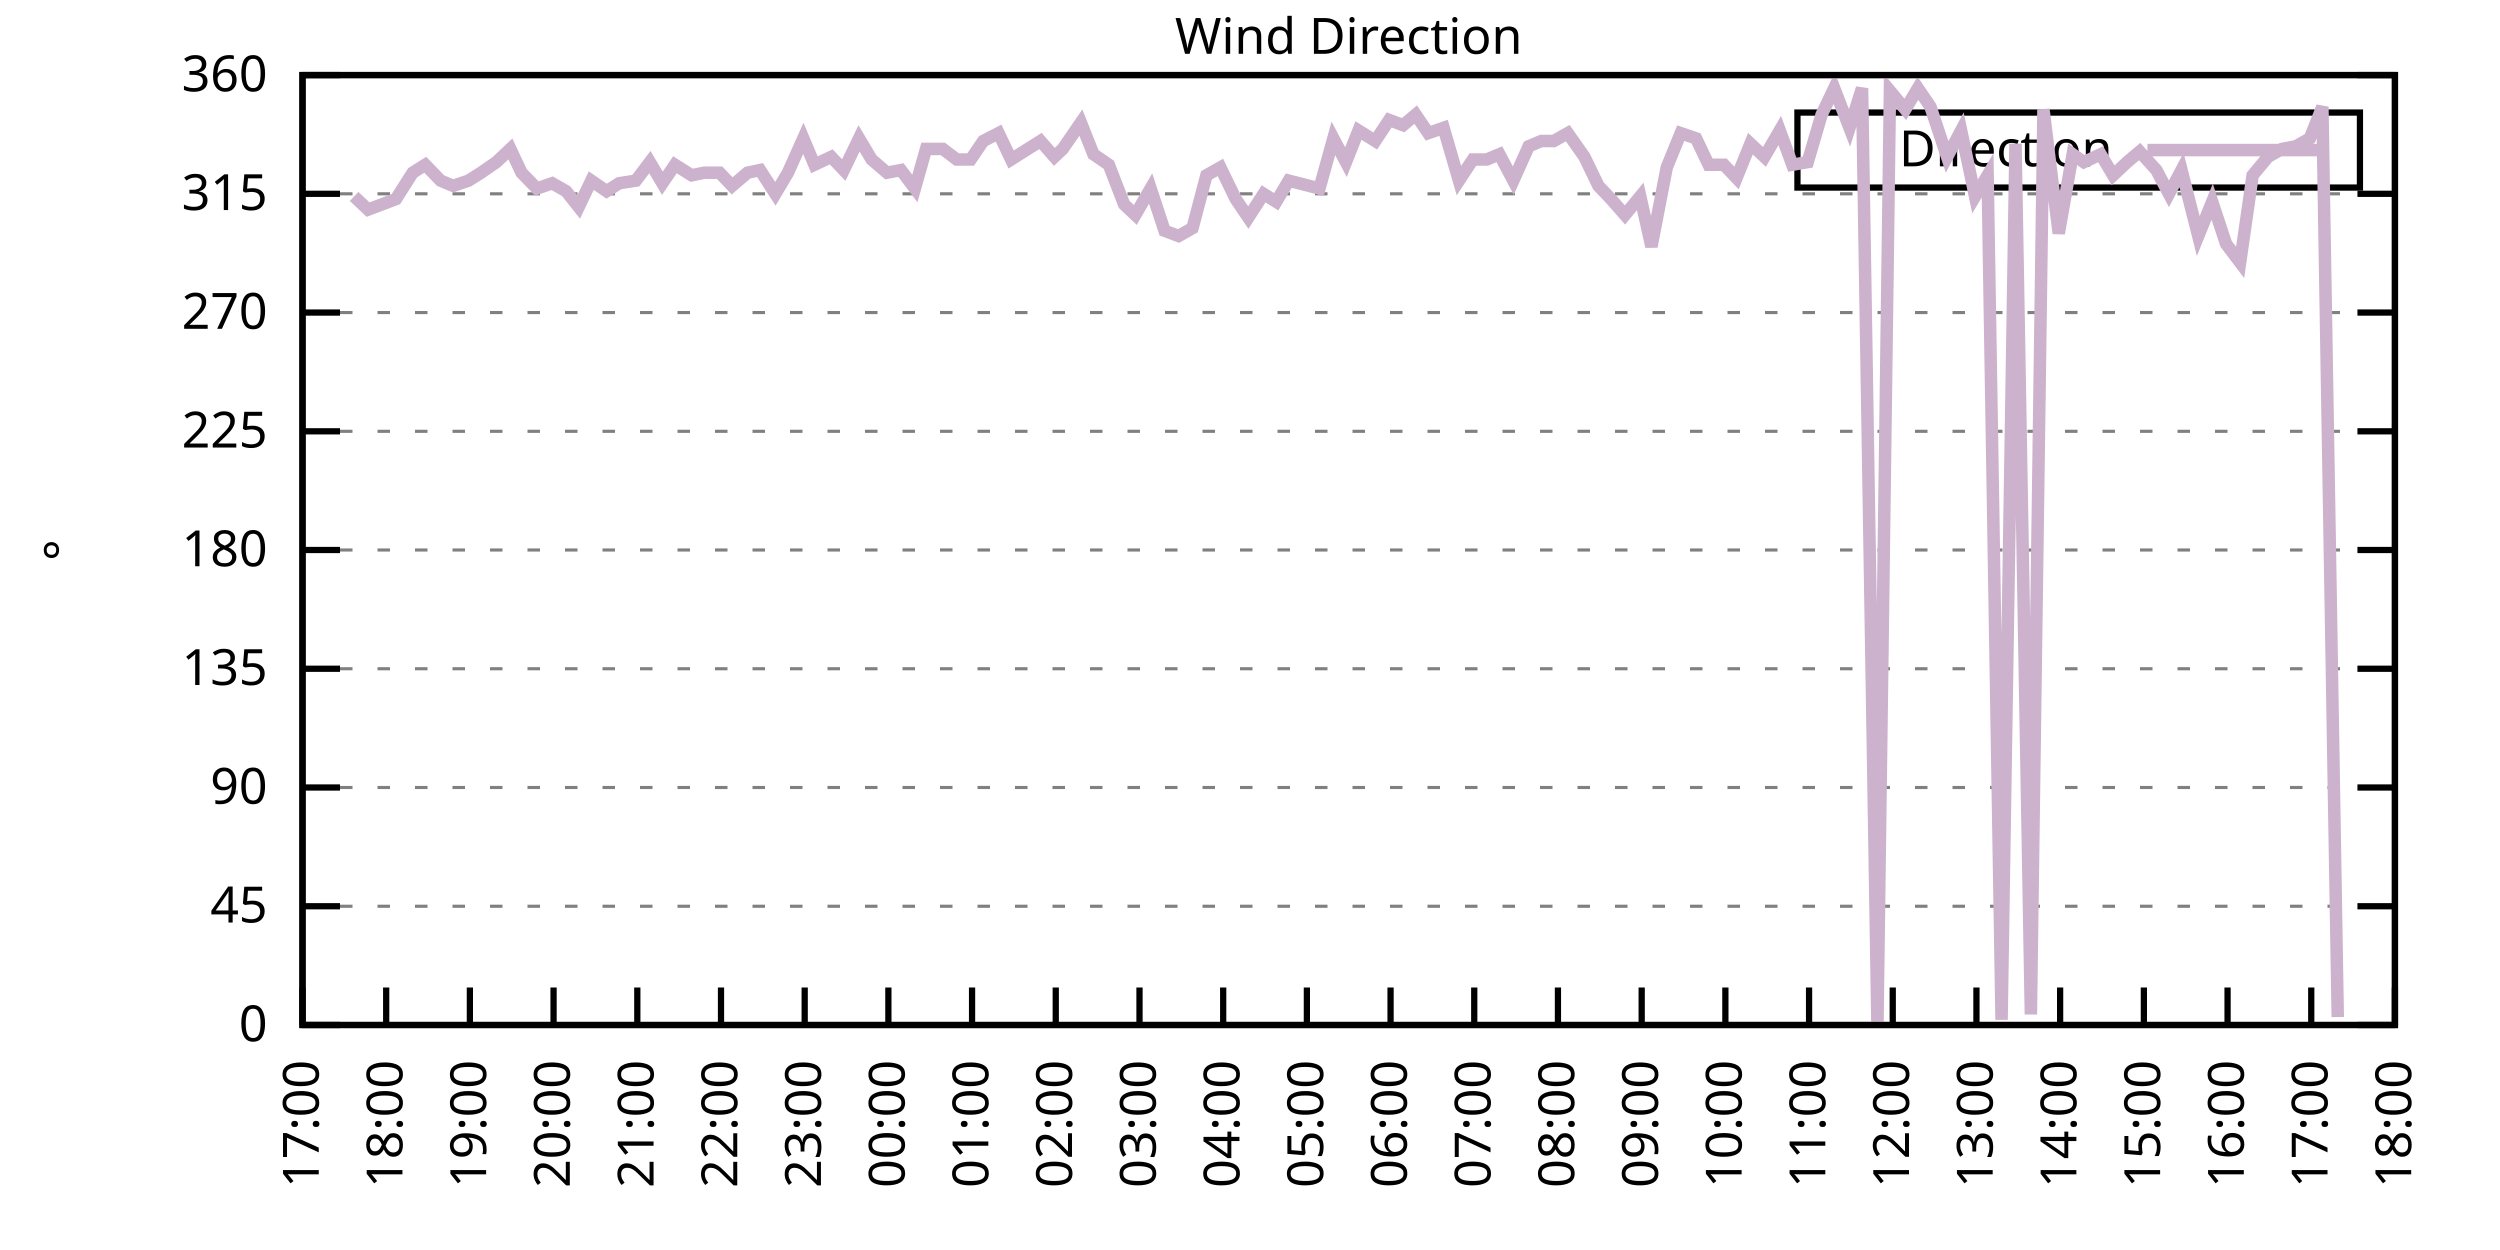
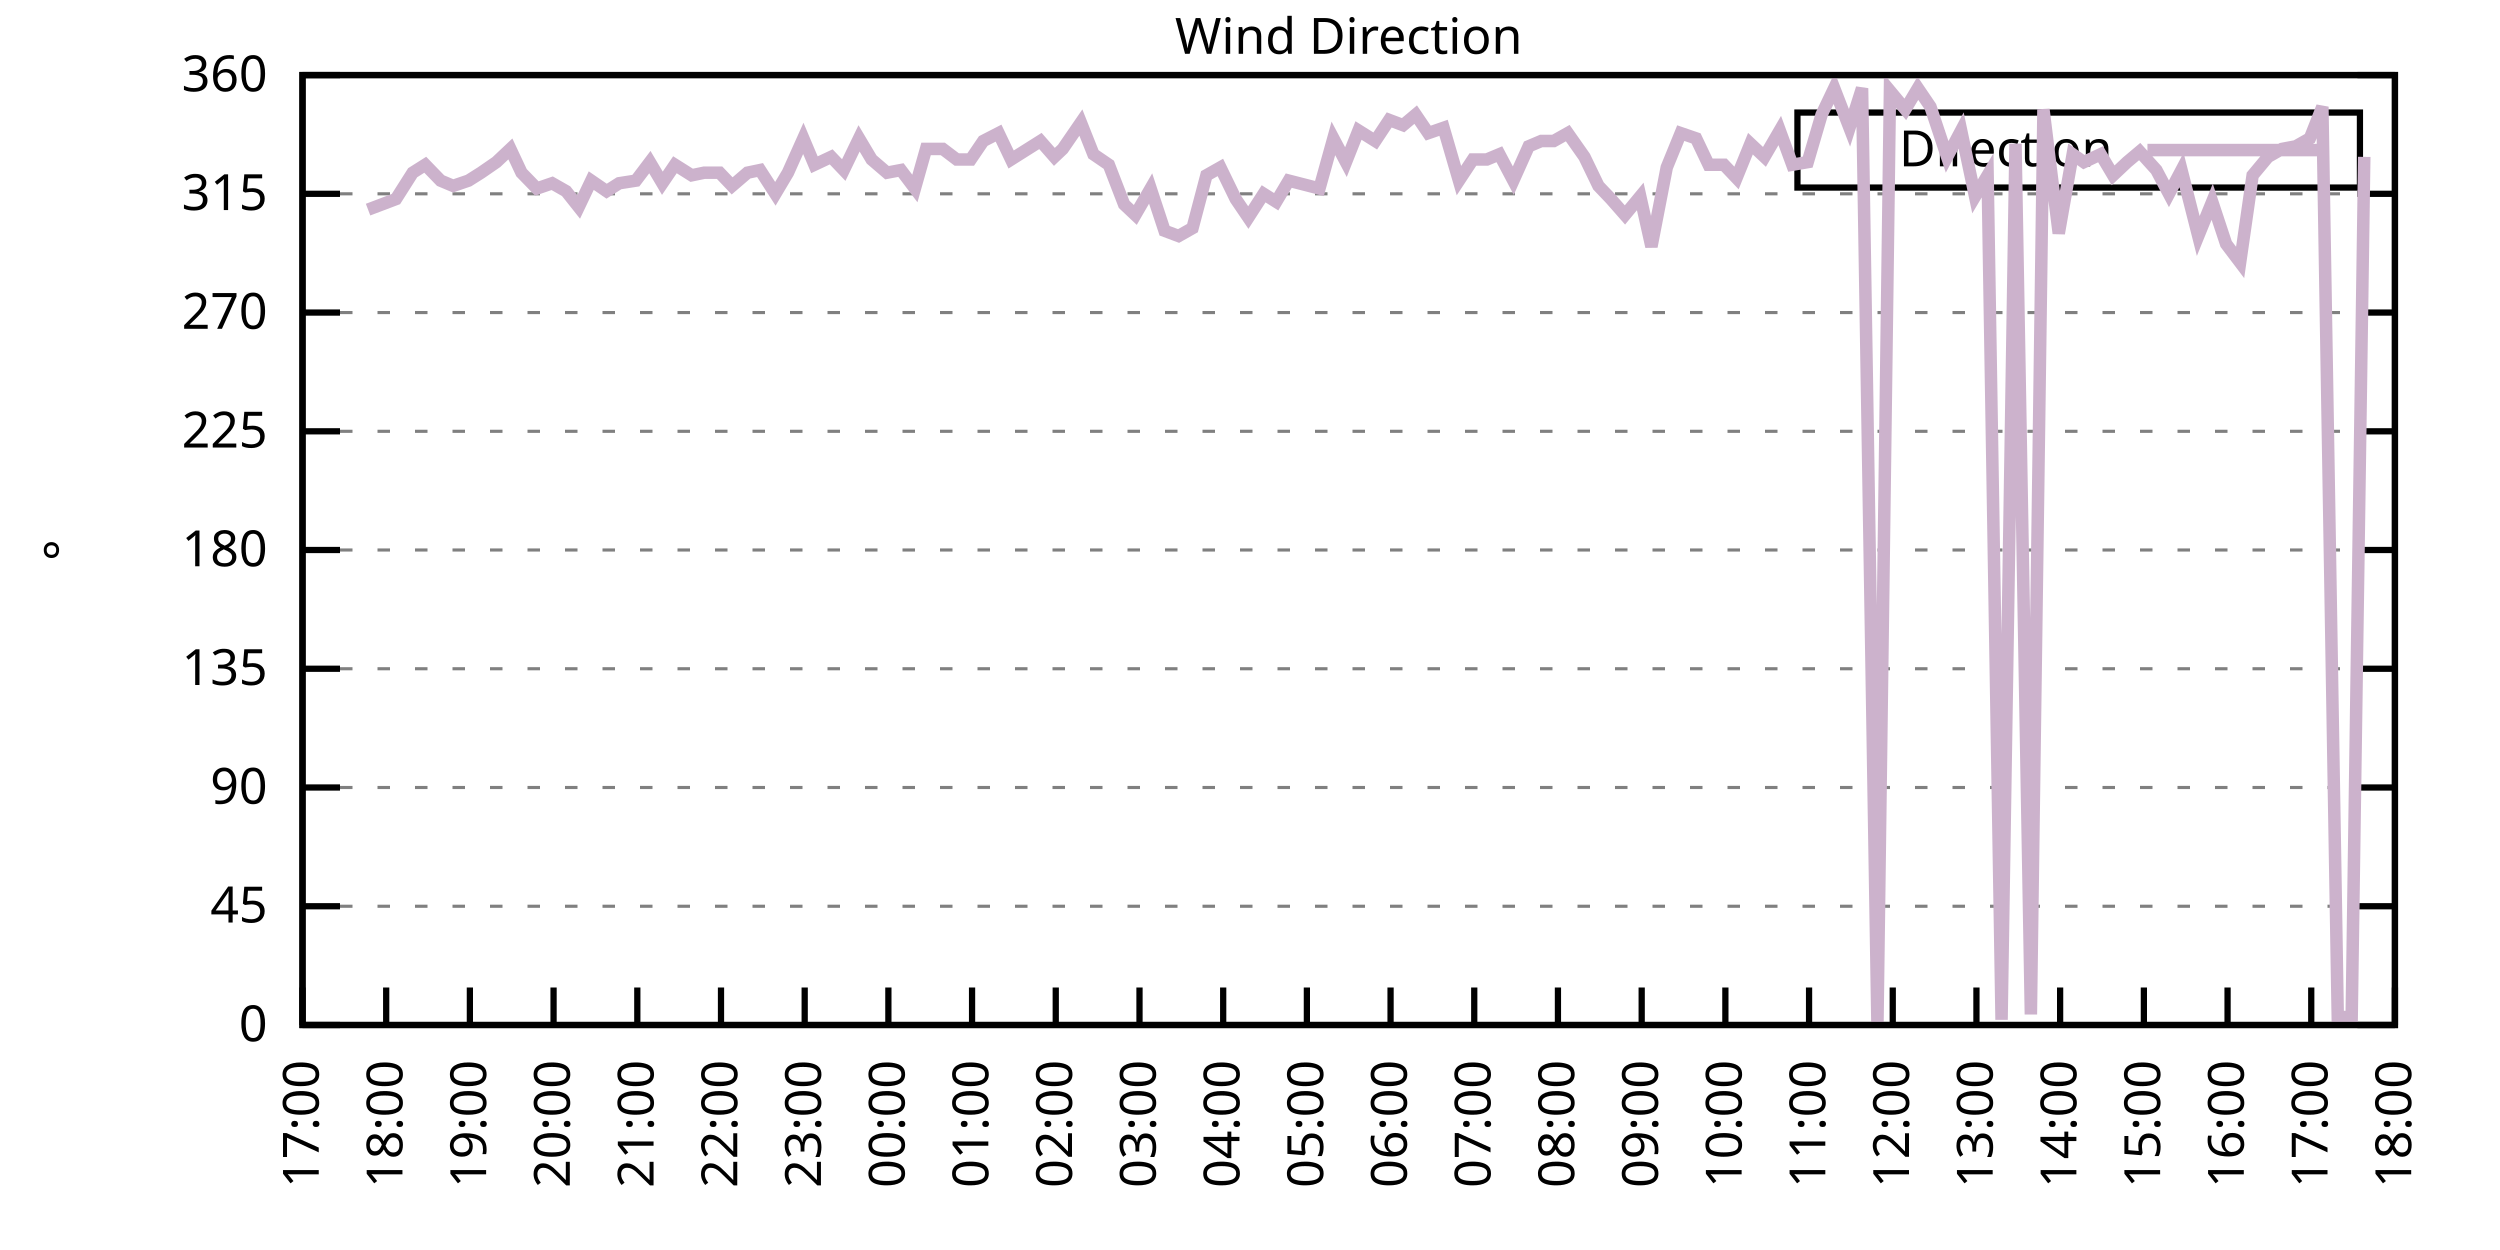
<svg xmlns="http://www.w3.org/2000/svg" xmlns:xlink="http://www.w3.org/1999/xlink" width="400" height="200" viewBox="0 0 400 200">
  <g id="gnuplot_canvas">
    <rect x="0" y="0" width="400" height="200" fill="none" />
    <defs>
      <circle id="gpDot" r="0.5" stroke-width="0.5" stroke="currentColor" />
      <path id="gpPt0" stroke-width="0.333" stroke="currentColor" d="M-1,0 h2 M0,-1 v2" />
      <path id="gpPt1" stroke-width="0.333" stroke="currentColor" d="M-1,-1 L1,1 M1,-1 L-1,1" />
      <path id="gpPt2" stroke-width="0.333" stroke="currentColor" d="M-1,0 L1,0 M0,-1 L0,1 M-1,-1 L1,1 M-1,1 L1,-1" />
      <rect id="gpPt3" stroke-width="0.333" stroke="currentColor" x="-1" y="-1" width="2" height="2" />
      <rect id="gpPt4" stroke-width="0.333" stroke="currentColor" fill="currentColor" x="-1" y="-1" width="2" height="2" />
      <circle id="gpPt5" stroke-width="0.333" stroke="currentColor" cx="0" cy="0" r="1" />
      <use xlink:href="#gpPt5" id="gpPt6" fill="currentColor" stroke="none" />
      <path id="gpPt7" stroke-width="0.333" stroke="currentColor" d="M0,-1.33 L-1.33,0.67 L1.33,0.67 z" />
      <use xlink:href="#gpPt7" id="gpPt8" fill="currentColor" stroke="none" />
      <use xlink:href="#gpPt7" id="gpPt9" stroke="currentColor" transform="rotate(180)" />
      <use xlink:href="#gpPt9" id="gpPt10" fill="currentColor" stroke="none" />
      <use xlink:href="#gpPt3" id="gpPt11" stroke="currentColor" transform="rotate(45)" />
      <use xlink:href="#gpPt11" id="gpPt12" fill="currentColor" stroke="none" />
      <path id="gpPt13" stroke-width="0.333" stroke="currentColor" d="M0,1.330 L1.265,0.411 L0.782,-1.067 L-0.782,-1.076 L-1.265,0.411 z" />
      <use xlink:href="#gpPt13" id="gpPt14" fill="currentColor" stroke="none" />
      <filter id="textbox" filterUnits="objectBoundingBox" x="0" y="0" height="1" width="1">
        <feFlood flood-color="white" flood-opacity="1" result="bgnd" />
        <feComposite in="SourceGraphic" in2="bgnd" operator="atop" />
      </filter>
      <filter id="greybox" filterUnits="objectBoundingBox" x="0" y="0" height="1" width="1">
        <feFlood flood-color="lightgrey" flood-opacity="1" result="grey" />
        <feComposite in="SourceGraphic" in2="grey" operator="atop" />
      </filter>
    </defs>
    <g fill="none" color="white" stroke="currentColor" stroke-width="1.00" stroke-linecap="butt" stroke-linejoin="miter">
</g>
    <g fill="none" color="black" stroke="currentColor" stroke-width="1.00" stroke-linecap="butt" stroke-linejoin="miter">
      <g stroke="none" shape-rendering="crispEdges">
        <polygon fill="rgb(255, 255, 255)" points="48.40,164.00 383.18,164.00 383.18,12.02 48.40,12.02 " />
      </g>
    </g>
    <g fill="none" color="black" stroke="currentColor" stroke-width="1.00" stroke-linecap="butt" stroke-linejoin="miter">
</g>
    <g fill="none" color="black" stroke="black" stroke-width="0.50" stroke-linecap="butt" stroke-linejoin="miter">
</g>
    <g fill="none" color="gray" stroke="currentColor" stroke-width="0.50" stroke-linecap="butt" stroke-linejoin="miter">
      <path stroke="gray" stroke-dasharray="2,4" class="gridline" d="M48.40,164.00 L383.19,164.00  " />
    </g>
    <g fill="none" color="gray" stroke="gray" stroke-width="1.00" stroke-linecap="butt" stroke-linejoin="miter">
</g>
    <g fill="none" color="black" stroke="currentColor" stroke-width="1.00" stroke-linecap="butt" stroke-linejoin="miter">
      <path stroke="black" d="M48.40,164.00 L54.40,164.00 M383.19,164.00 L377.19,164.00  " />
      <g transform="translate(42.80,166.60)" stroke="none" fill="black" font-family="Sans" font-size="8.00" text-anchor="end">
        <text>
          <tspan font-family="Sans"> 0</tspan>
        </text>
      </g>
    </g>
    <g fill="none" color="black" stroke="currentColor" stroke-width="1.00" stroke-linecap="butt" stroke-linejoin="miter">
</g>
    <g fill="none" color="black" stroke="black" stroke-width="0.50" stroke-linecap="butt" stroke-linejoin="miter">
</g>
    <g fill="none" color="gray" stroke="currentColor" stroke-width="0.50" stroke-linecap="butt" stroke-linejoin="miter">
      <path stroke="gray" stroke-dasharray="2,4" class="gridline" d="M48.40,145.00 L383.19,145.00  " />
    </g>
    <g fill="none" color="gray" stroke="gray" stroke-width="1.00" stroke-linecap="butt" stroke-linejoin="miter">
</g>
    <g fill="none" color="black" stroke="currentColor" stroke-width="1.00" stroke-linecap="butt" stroke-linejoin="miter">
      <path stroke="black" d="M48.40,145.00 L54.40,145.00 M383.19,145.00 L377.19,145.00  " />
      <g transform="translate(42.80,147.60)" stroke="none" fill="black" font-family="Sans" font-size="8.00" text-anchor="end">
        <text>
          <tspan font-family="Sans"> 45</tspan>
        </text>
      </g>
    </g>
    <g fill="none" color="black" stroke="currentColor" stroke-width="1.00" stroke-linecap="butt" stroke-linejoin="miter">
</g>
    <g fill="none" color="black" stroke="black" stroke-width="0.50" stroke-linecap="butt" stroke-linejoin="miter">
</g>
    <g fill="none" color="gray" stroke="currentColor" stroke-width="0.50" stroke-linecap="butt" stroke-linejoin="miter">
      <path stroke="gray" stroke-dasharray="2,4" class="gridline" d="M48.40,126.00 L383.19,126.00  " />
    </g>
    <g fill="none" color="gray" stroke="gray" stroke-width="1.00" stroke-linecap="butt" stroke-linejoin="miter">
</g>
    <g fill="none" color="black" stroke="currentColor" stroke-width="1.00" stroke-linecap="butt" stroke-linejoin="miter">
      <path stroke="black" d="M48.40,126.00 L54.40,126.00 M383.19,126.00 L377.19,126.00  " />
      <g transform="translate(42.80,128.60)" stroke="none" fill="black" font-family="Sans" font-size="8.00" text-anchor="end">
        <text>
          <tspan font-family="Sans"> 90</tspan>
        </text>
      </g>
    </g>
    <g fill="none" color="black" stroke="currentColor" stroke-width="1.00" stroke-linecap="butt" stroke-linejoin="miter">
</g>
    <g fill="none" color="black" stroke="black" stroke-width="0.50" stroke-linecap="butt" stroke-linejoin="miter">
</g>
    <g fill="none" color="gray" stroke="currentColor" stroke-width="0.50" stroke-linecap="butt" stroke-linejoin="miter">
      <path stroke="gray" stroke-dasharray="2,4" class="gridline" d="M48.40,107.00 L383.19,107.00  " />
    </g>
    <g fill="none" color="gray" stroke="gray" stroke-width="1.00" stroke-linecap="butt" stroke-linejoin="miter">
</g>
    <g fill="none" color="black" stroke="currentColor" stroke-width="1.00" stroke-linecap="butt" stroke-linejoin="miter">
      <path stroke="black" d="M48.40,107.00 L54.40,107.00 M383.19,107.00 L377.19,107.00  " />
      <g transform="translate(42.80,109.60)" stroke="none" fill="black" font-family="Sans" font-size="8.00" text-anchor="end">
        <text>
          <tspan font-family="Sans"> 135</tspan>
        </text>
      </g>
    </g>
    <g fill="none" color="black" stroke="currentColor" stroke-width="1.00" stroke-linecap="butt" stroke-linejoin="miter">
</g>
    <g fill="none" color="black" stroke="black" stroke-width="0.50" stroke-linecap="butt" stroke-linejoin="miter">
</g>
    <g fill="none" color="gray" stroke="currentColor" stroke-width="0.50" stroke-linecap="butt" stroke-linejoin="miter">
      <path stroke="gray" stroke-dasharray="2,4" class="gridline" d="M48.40,88.00 L383.19,88.00  " />
    </g>
    <g fill="none" color="gray" stroke="gray" stroke-width="1.00" stroke-linecap="butt" stroke-linejoin="miter">
</g>
    <g fill="none" color="black" stroke="currentColor" stroke-width="1.00" stroke-linecap="butt" stroke-linejoin="miter">
      <path stroke="black" d="M48.40,88.00 L54.40,88.00 M383.19,88.00 L377.19,88.00  " />
      <g transform="translate(42.80,90.60)" stroke="none" fill="black" font-family="Sans" font-size="8.00" text-anchor="end">
        <text>
          <tspan font-family="Sans"> 180</tspan>
        </text>
      </g>
    </g>
    <g fill="none" color="black" stroke="currentColor" stroke-width="1.00" stroke-linecap="butt" stroke-linejoin="miter">
</g>
    <g fill="none" color="black" stroke="black" stroke-width="0.50" stroke-linecap="butt" stroke-linejoin="miter">
</g>
    <g fill="none" color="gray" stroke="currentColor" stroke-width="0.50" stroke-linecap="butt" stroke-linejoin="miter">
      <path stroke="gray" stroke-dasharray="2,4" class="gridline" d="M48.40,69.01 L383.19,69.01  " />
    </g>
    <g fill="none" color="gray" stroke="gray" stroke-width="1.00" stroke-linecap="butt" stroke-linejoin="miter">
</g>
    <g fill="none" color="black" stroke="currentColor" stroke-width="1.00" stroke-linecap="butt" stroke-linejoin="miter">
      <path stroke="black" d="M48.40,69.01 L54.40,69.01 M383.19,69.01 L377.19,69.01  " />
      <g transform="translate(42.80,71.61)" stroke="none" fill="black" font-family="Sans" font-size="8.00" text-anchor="end">
        <text>
          <tspan font-family="Sans"> 225</tspan>
        </text>
      </g>
    </g>
    <g fill="none" color="black" stroke="currentColor" stroke-width="1.00" stroke-linecap="butt" stroke-linejoin="miter">
</g>
    <g fill="none" color="black" stroke="black" stroke-width="0.50" stroke-linecap="butt" stroke-linejoin="miter">
</g>
    <g fill="none" color="gray" stroke="currentColor" stroke-width="0.50" stroke-linecap="butt" stroke-linejoin="miter">
      <path stroke="gray" stroke-dasharray="2,4" class="gridline" d="M48.40,50.01 L383.19,50.01  " />
    </g>
    <g fill="none" color="gray" stroke="gray" stroke-width="1.00" stroke-linecap="butt" stroke-linejoin="miter">
</g>
    <g fill="none" color="black" stroke="currentColor" stroke-width="1.00" stroke-linecap="butt" stroke-linejoin="miter">
      <path stroke="black" d="M48.40,50.01 L54.40,50.01 M383.19,50.01 L377.19,50.01  " />
      <g transform="translate(42.80,52.61)" stroke="none" fill="black" font-family="Sans" font-size="8.00" text-anchor="end">
        <text>
          <tspan font-family="Sans"> 270</tspan>
        </text>
      </g>
    </g>
    <g fill="none" color="black" stroke="currentColor" stroke-width="1.00" stroke-linecap="butt" stroke-linejoin="miter">
</g>
    <g fill="none" color="black" stroke="black" stroke-width="0.50" stroke-linecap="butt" stroke-linejoin="miter">
</g>
    <g fill="none" color="gray" stroke="currentColor" stroke-width="0.50" stroke-linecap="butt" stroke-linejoin="miter">
      <path stroke="gray" stroke-dasharray="2,4" class="gridline" d="M48.40,31.01 L383.19,31.01  " />
    </g>
    <g fill="none" color="gray" stroke="gray" stroke-width="1.00" stroke-linecap="butt" stroke-linejoin="miter">
</g>
    <g fill="none" color="black" stroke="currentColor" stroke-width="1.00" stroke-linecap="butt" stroke-linejoin="miter">
      <path stroke="black" d="M48.40,31.01 L54.40,31.01 M383.19,31.01 L377.19,31.01  " />
      <g transform="translate(42.80,33.61)" stroke="none" fill="black" font-family="Sans" font-size="8.00" text-anchor="end">
        <text>
          <tspan font-family="Sans"> 315</tspan>
        </text>
      </g>
    </g>
    <g fill="none" color="black" stroke="currentColor" stroke-width="1.00" stroke-linecap="butt" stroke-linejoin="miter">
</g>
    <g fill="none" color="black" stroke="black" stroke-width="0.50" stroke-linecap="butt" stroke-linejoin="miter">
</g>
    <g fill="none" color="gray" stroke="currentColor" stroke-width="0.50" stroke-linecap="butt" stroke-linejoin="miter">
      <path stroke="gray" stroke-dasharray="2,4" class="gridline" d="M48.40,12.01 L383.19,12.01  " />
    </g>
    <g fill="none" color="gray" stroke="gray" stroke-width="1.00" stroke-linecap="butt" stroke-linejoin="miter">
</g>
    <g fill="none" color="black" stroke="currentColor" stroke-width="1.00" stroke-linecap="butt" stroke-linejoin="miter">
      <path stroke="black" d="M48.40,12.01 L54.40,12.01 M383.19,12.01 L377.19,12.01  " />
      <g transform="translate(42.80,14.61)" stroke="none" fill="black" font-family="Sans" font-size="8.00" text-anchor="end">
        <text>
          <tspan font-family="Sans"> 360</tspan>
        </text>
      </g>
    </g>
    <g fill="none" color="black" stroke="currentColor" stroke-width="1.00" stroke-linecap="butt" stroke-linejoin="miter">
      <path stroke="black" d="M48.40,164.00 L48.40,158.00  " />
      <g transform="translate(51.00,169.60) rotate(270.00)" stroke="none" fill="black" font-family="Sans" font-size="8.00" text-anchor="end">
        <text>
          <tspan font-family="Sans">17:00</tspan>
        </text>
      </g>
    </g>
    <g fill="none" color="black" stroke="currentColor" stroke-width="1.00" stroke-linecap="butt" stroke-linejoin="miter">
      <path stroke="black" d="M61.79,164.00 L61.79,158.00  " />
      <g transform="translate(64.39,169.60) rotate(270.00)" stroke="none" fill="black" font-family="Sans" font-size="8.00" text-anchor="end">
        <text>
          <tspan font-family="Sans">18:00</tspan>
        </text>
      </g>
    </g>
    <g fill="none" color="black" stroke="currentColor" stroke-width="1.00" stroke-linecap="butt" stroke-linejoin="miter">
      <path stroke="black" d="M75.18,164.00 L75.18,158.00  " />
      <g transform="translate(77.78,169.60) rotate(270.00)" stroke="none" fill="black" font-family="Sans" font-size="8.00" text-anchor="end">
        <text>
          <tspan font-family="Sans">19:00</tspan>
        </text>
      </g>
    </g>
    <g fill="none" color="black" stroke="currentColor" stroke-width="1.00" stroke-linecap="butt" stroke-linejoin="miter">
      <path stroke="black" d="M88.57,164.00 L88.57,158.00  " />
      <g transform="translate(91.17,169.60) rotate(270.00)" stroke="none" fill="black" font-family="Sans" font-size="8.00" text-anchor="end">
        <text>
          <tspan font-family="Sans">20:00</tspan>
        </text>
      </g>
    </g>
    <g fill="none" color="black" stroke="currentColor" stroke-width="1.00" stroke-linecap="butt" stroke-linejoin="miter">
      <path stroke="black" d="M101.97,164.00 L101.97,158.00  " />
      <g transform="translate(104.57,169.60) rotate(270.00)" stroke="none" fill="black" font-family="Sans" font-size="8.00" text-anchor="end">
        <text>
          <tspan font-family="Sans">21:00</tspan>
        </text>
      </g>
    </g>
    <g fill="none" color="black" stroke="currentColor" stroke-width="1.00" stroke-linecap="butt" stroke-linejoin="miter">
      <path stroke="black" d="M115.36,164.00 L115.36,158.00  " />
      <g transform="translate(117.96,169.60) rotate(270.00)" stroke="none" fill="black" font-family="Sans" font-size="8.00" text-anchor="end">
        <text>
          <tspan font-family="Sans">22:00</tspan>
        </text>
      </g>
    </g>
    <g fill="none" color="black" stroke="currentColor" stroke-width="1.00" stroke-linecap="butt" stroke-linejoin="miter">
      <path stroke="black" d="M128.75,164.00 L128.75,158.00  " />
      <g transform="translate(131.35,169.60) rotate(270.00)" stroke="none" fill="black" font-family="Sans" font-size="8.00" text-anchor="end">
        <text>
          <tspan font-family="Sans">23:00</tspan>
        </text>
      </g>
    </g>
    <g fill="none" color="black" stroke="currentColor" stroke-width="1.00" stroke-linecap="butt" stroke-linejoin="miter">
      <path stroke="black" d="M142.14,164.00 L142.14,158.00  " />
      <g transform="translate(144.74,169.60) rotate(270.00)" stroke="none" fill="black" font-family="Sans" font-size="8.00" text-anchor="end">
        <text>
          <tspan font-family="Sans">00:00</tspan>
        </text>
      </g>
    </g>
    <g fill="none" color="black" stroke="currentColor" stroke-width="1.00" stroke-linecap="butt" stroke-linejoin="miter">
      <path stroke="black" d="M155.53,164.00 L155.53,158.00  " />
      <g transform="translate(158.13,169.60) rotate(270.00)" stroke="none" fill="black" font-family="Sans" font-size="8.00" text-anchor="end">
        <text>
          <tspan font-family="Sans">01:00</tspan>
        </text>
      </g>
    </g>
    <g fill="none" color="black" stroke="currentColor" stroke-width="1.00" stroke-linecap="butt" stroke-linejoin="miter">
      <path stroke="black" d="M168.92,164.00 L168.92,158.00  " />
      <g transform="translate(171.52,169.60) rotate(270.00)" stroke="none" fill="black" font-family="Sans" font-size="8.00" text-anchor="end">
        <text>
          <tspan font-family="Sans">02:00</tspan>
        </text>
      </g>
    </g>
    <g fill="none" color="black" stroke="currentColor" stroke-width="1.00" stroke-linecap="butt" stroke-linejoin="miter">
      <path stroke="black" d="M182.32,164.00 L182.32,158.00  " />
      <g transform="translate(184.92,169.60) rotate(270.00)" stroke="none" fill="black" font-family="Sans" font-size="8.00" text-anchor="end">
        <text>
          <tspan font-family="Sans">03:00</tspan>
        </text>
      </g>
    </g>
    <g fill="none" color="black" stroke="currentColor" stroke-width="1.00" stroke-linecap="butt" stroke-linejoin="miter">
      <path stroke="black" d="M195.71,164.00 L195.71,158.00  " />
      <g transform="translate(198.31,169.60) rotate(270.00)" stroke="none" fill="black" font-family="Sans" font-size="8.00" text-anchor="end">
        <text>
          <tspan font-family="Sans">04:00</tspan>
        </text>
      </g>
    </g>
    <g fill="none" color="black" stroke="currentColor" stroke-width="1.00" stroke-linecap="butt" stroke-linejoin="miter">
      <path stroke="black" d="M209.10,164.00 L209.10,158.00  " />
      <g transform="translate(211.70,169.60) rotate(270.00)" stroke="none" fill="black" font-family="Sans" font-size="8.00" text-anchor="end">
        <text>
          <tspan font-family="Sans">05:00</tspan>
        </text>
      </g>
    </g>
    <g fill="none" color="black" stroke="currentColor" stroke-width="1.00" stroke-linecap="butt" stroke-linejoin="miter">
      <path stroke="black" d="M222.49,164.00 L222.49,158.00  " />
      <g transform="translate(225.09,169.60) rotate(270.00)" stroke="none" fill="black" font-family="Sans" font-size="8.00" text-anchor="end">
        <text>
          <tspan font-family="Sans">06:00</tspan>
        </text>
      </g>
    </g>
    <g fill="none" color="black" stroke="currentColor" stroke-width="1.00" stroke-linecap="butt" stroke-linejoin="miter">
      <path stroke="black" d="M235.88,164.00 L235.88,158.00  " />
      <g transform="translate(238.48,169.60) rotate(270.00)" stroke="none" fill="black" font-family="Sans" font-size="8.00" text-anchor="end">
        <text>
          <tspan font-family="Sans">07:00</tspan>
        </text>
      </g>
    </g>
    <g fill="none" color="black" stroke="currentColor" stroke-width="1.00" stroke-linecap="butt" stroke-linejoin="miter">
      <path stroke="black" d="M249.27,164.00 L249.27,158.00  " />
      <g transform="translate(251.87,169.60) rotate(270.00)" stroke="none" fill="black" font-family="Sans" font-size="8.00" text-anchor="end">
        <text>
          <tspan font-family="Sans">08:00</tspan>
        </text>
      </g>
    </g>
    <g fill="none" color="black" stroke="currentColor" stroke-width="1.00" stroke-linecap="butt" stroke-linejoin="miter">
      <path stroke="black" d="M262.67,164.00 L262.67,158.00  " />
      <g transform="translate(265.27,169.60) rotate(270.00)" stroke="none" fill="black" font-family="Sans" font-size="8.00" text-anchor="end">
        <text>
          <tspan font-family="Sans">09:00</tspan>
        </text>
      </g>
    </g>
    <g fill="none" color="black" stroke="currentColor" stroke-width="1.00" stroke-linecap="butt" stroke-linejoin="miter">
      <path stroke="black" d="M276.06,164.00 L276.06,158.00  " />
      <g transform="translate(278.66,169.60) rotate(270.00)" stroke="none" fill="black" font-family="Sans" font-size="8.00" text-anchor="end">
        <text>
          <tspan font-family="Sans">10:00</tspan>
        </text>
      </g>
    </g>
    <g fill="none" color="black" stroke="currentColor" stroke-width="1.00" stroke-linecap="butt" stroke-linejoin="miter">
      <path stroke="black" d="M289.45,164.00 L289.45,158.00  " />
      <g transform="translate(292.05,169.60) rotate(270.00)" stroke="none" fill="black" font-family="Sans" font-size="8.00" text-anchor="end">
        <text>
          <tspan font-family="Sans">11:00</tspan>
        </text>
      </g>
    </g>
    <g fill="none" color="black" stroke="currentColor" stroke-width="1.00" stroke-linecap="butt" stroke-linejoin="miter">
      <path stroke="black" d="M302.84,164.00 L302.84,158.00  " />
      <g transform="translate(305.44,169.60) rotate(270.00)" stroke="none" fill="black" font-family="Sans" font-size="8.00" text-anchor="end">
        <text>
          <tspan font-family="Sans">12:00</tspan>
        </text>
      </g>
    </g>
    <g fill="none" color="black" stroke="currentColor" stroke-width="1.00" stroke-linecap="butt" stroke-linejoin="miter">
      <path stroke="black" d="M316.23,164.00 L316.23,158.00  " />
      <g transform="translate(318.83,169.60) rotate(270.00)" stroke="none" fill="black" font-family="Sans" font-size="8.00" text-anchor="end">
        <text>
          <tspan font-family="Sans">13:00</tspan>
        </text>
      </g>
    </g>
    <g fill="none" color="black" stroke="currentColor" stroke-width="1.00" stroke-linecap="butt" stroke-linejoin="miter">
      <path stroke="black" d="M329.62,164.00 L329.62,158.00  " />
      <g transform="translate(332.22,169.60) rotate(270.00)" stroke="none" fill="black" font-family="Sans" font-size="8.00" text-anchor="end">
        <text>
          <tspan font-family="Sans">14:00</tspan>
        </text>
      </g>
    </g>
    <g fill="none" color="black" stroke="currentColor" stroke-width="1.00" stroke-linecap="butt" stroke-linejoin="miter">
      <path stroke="black" d="M343.02,164.00 L343.02,158.00  " />
      <g transform="translate(345.62,169.60) rotate(270.00)" stroke="none" fill="black" font-family="Sans" font-size="8.00" text-anchor="end">
        <text>
          <tspan font-family="Sans">15:00</tspan>
        </text>
      </g>
    </g>
    <g fill="none" color="black" stroke="currentColor" stroke-width="1.00" stroke-linecap="butt" stroke-linejoin="miter">
      <path stroke="black" d="M356.41,164.00 L356.41,158.00  " />
      <g transform="translate(359.01,169.60) rotate(270.00)" stroke="none" fill="black" font-family="Sans" font-size="8.00" text-anchor="end">
        <text>
          <tspan font-family="Sans">16:00</tspan>
        </text>
      </g>
    </g>
    <g fill="none" color="black" stroke="currentColor" stroke-width="1.00" stroke-linecap="butt" stroke-linejoin="miter">
      <path stroke="black" d="M369.80,164.00 L369.80,158.00  " />
      <g transform="translate(372.40,169.60) rotate(270.00)" stroke="none" fill="black" font-family="Sans" font-size="8.00" text-anchor="end">
        <text>
          <tspan font-family="Sans">17:00</tspan>
        </text>
      </g>
    </g>
    <g fill="none" color="black" stroke="currentColor" stroke-width="1.00" stroke-linecap="butt" stroke-linejoin="miter">
      <path stroke="black" d="M383.19,164.00 L383.19,158.00  " />
      <g transform="translate(385.79,169.60) rotate(270.00)" stroke="none" fill="black" font-family="Sans" font-size="8.00" text-anchor="end">
        <text>
          <tspan font-family="Sans">18:00</tspan>
        </text>
      </g>
    </g>
    <g fill="none" color="black" stroke="currentColor" stroke-width="1.00" stroke-linecap="butt" stroke-linejoin="miter">
</g>
    <g fill="none" color="black" stroke="currentColor" stroke-width="1.00" stroke-linecap="butt" stroke-linejoin="miter">
      <path stroke="black" d="M48.40,12.01 L48.40,164.00 L383.19,164.00 L383.19,12.01 L48.40,12.01 Z  " />
    </g>
    <g fill="none" color="black" stroke="currentColor" stroke-width="1.00" stroke-linecap="butt" stroke-linejoin="miter">
</g>
    <g fill="none" color="black" stroke="currentColor" stroke-width="1.00" stroke-linecap="butt" stroke-linejoin="miter">
      <path stroke="black" d="M287.59,30.01 L287.59,18.01 L377.59,18.01 L377.59,30.01 L287.59,30.01 Z  " />
    </g>
    <g id="Wind_direction_plot_1">
      <g fill="none" color="white" stroke="black" stroke-width="2.00" stroke-linecap="butt" stroke-linejoin="miter">
</g>
      <g fill="none" color="black" stroke="currentColor" stroke-width="2.00" stroke-linecap="butt" stroke-linejoin="miter">
        <g transform="translate(337.99,26.61)" stroke="none" fill="black" font-family="Sans" font-size="8.00" text-anchor="end">
          <text>
            <tspan font-family="Sans">Direction</tspan>
          </text>
        </g>
      </g>
      <g fill="none" color="black" stroke="currentColor" stroke-width="2.00" stroke-linecap="butt" stroke-linejoin="miter">
-         <path stroke="rgb(204, 178, 204)" d="M343.59,24.01 L371.99,24.01 M56.66,31.43 L58.89,33.54 L63.35,31.85 L66.03,27.63 L68.04,26.36 L70.50,28.90   L72.50,29.74 L74.96,28.90 L76.97,27.63 L79.42,25.94 L81.66,23.83 L83.44,27.63 L85.90,30.16 L88.35,29.32   L90.58,30.59 L92.59,33.12 L94.60,28.90 L97.06,30.59 L99.06,29.32 L101.74,28.90 L103.98,25.94 L105.98,29.32   L107.99,26.36 L110.67,28.05 L112.68,27.63 L115.13,27.63 L117.14,29.74 L119.60,27.63 L121.61,27.21 L124.06,31.01   L126.07,27.63 L128.53,22.14 L130.31,26.36 L132.99,25.10 L135.00,27.21 L137.45,22.14 L139.46,25.52 L141.92,27.63   L144.15,27.21 L146.38,30.16 L148.17,23.83 L150.85,23.83 L153.08,25.52 L155.31,25.52 L157.32,22.56 L159.77,21.30   L161.78,25.52 L163.79,24.25 L166.47,22.56 L168.70,25.10 L170.04,23.83 L172.94,19.61 L174.95,24.68 L177.41,26.36   L179.86,32.70 L181.65,34.39 L184.10,30.16 L186.33,36.92 L188.57,37.76 L190.80,36.50 L193.03,28.05 L195.26,26.79   L197.72,31.85 L199.73,34.81 L202.18,31.01 L204.19,32.28 L206.20,28.90 L211.11,30.16 L213.34,22.14 L215.35,25.94   L217.36,20.88 L220.04,22.56 L222.27,19.19 L224.50,20.03 L226.51,18.34 L228.52,21.30 L230.97,20.45 L233.43,28.90   L235.66,25.52 L237.89,25.52 L239.90,24.68 L242.13,28.90 L244.59,23.41 L246.60,22.56 L248.60,22.56 L250.84,21.30   L253.51,25.10 L255.75,29.74 L257.76,31.85 L259.99,34.39 L262.44,31.43 L264.23,39.45 L266.68,26.79 L268.92,21.30   L271.37,22.14 L273.38,26.36 L275.83,26.36 L277.84,28.48 L280.07,22.99 L282.31,25.10 L284.76,20.88 L286.77,26.36   L289.23,25.94 L291.46,18.34 L293.47,14.12 L295.92,20.45 L297.93,14.12 L300.39,164.00 L302.39,14.54 L304.85,17.50   L306.86,14.12 L308.87,17.08 L311.54,25.10 L313.78,20.88 L316.01,31.43 L318.02,28.05 L320.25,163.16 L322.48,22.99   L324.94,162.31 L326.95,17.50 L329.40,37.34 L331.63,24.68 L333.42,25.94 L336.10,24.68 L338.10,28.05 L340.34,25.94   L342.35,24.25 L345.02,27.21 L347.03,31.01 L349.04,27.21 L351.72,37.76 L353.95,32.28 L356.18,39.03 L358.42,41.99   L360.42,28.05 L362.88,25.10 L365.11,23.83 L367.34,23.41 L369.58,22.14 L371.58,17.08 L374.04,162.73  " />
+         <path stroke="rgb(204, 178, 204)" d="M343.59,24.01 L371.99,24.01 M58.89,33.54 L63.35,31.85 L66.03,27.63 L68.04,26.36 L70.50,28.90 L72.50,29.74   L74.96,28.90 L76.97,27.63 L79.42,25.94 L81.66,23.83 L83.44,27.63 L85.90,30.16 L88.35,29.32 L90.58,30.59   L92.59,33.12 L94.60,28.90 L97.06,30.59 L99.06,29.32 L101.74,28.90 L103.98,25.94 L105.98,29.32 L107.99,26.36   L110.67,28.05 L112.68,27.63 L115.13,27.63 L117.14,29.74 L119.60,27.63 L121.61,27.21 L124.06,31.01 L126.07,27.63   L128.53,22.14 L130.31,26.36 L132.99,25.10 L135.00,27.21 L137.45,22.14 L139.46,25.52 L141.92,27.63 L144.15,27.21   L146.38,30.16 L148.17,23.83 L150.85,23.83 L153.08,25.52 L155.31,25.52 L157.32,22.56 L159.77,21.30 L161.78,25.52   L163.79,24.25 L166.47,22.56 L168.70,25.10 L170.04,23.83 L172.94,19.61 L174.95,24.68 L177.41,26.36 L179.86,32.70   L181.65,34.39 L184.10,30.16 L186.33,36.92 L188.57,37.76 L190.80,36.50 L193.03,28.05 L195.26,26.79 L197.72,31.85   L199.73,34.81 L202.18,31.01 L204.19,32.28 L206.20,28.90 L211.11,30.16 L213.34,22.14 L215.35,25.94 L217.36,20.88   L220.04,22.56 L222.27,19.19 L224.50,20.03 L226.51,18.34 L228.52,21.30 L230.97,20.45 L233.43,28.90 L235.66,25.52   L237.89,25.52 L239.90,24.68 L242.13,28.90 L244.59,23.41 L246.60,22.56 L248.60,22.56 L250.84,21.30 L253.51,25.10   L255.75,29.74 L257.76,31.85 L259.99,34.39 L262.44,31.43 L264.23,39.45 L266.68,26.79 L268.92,21.30 L271.37,22.14   L273.38,26.36 L275.83,26.36 L277.84,28.48 L280.07,22.99 L282.31,25.10 L284.76,20.88 L286.77,26.36 L289.23,25.94   L291.46,18.34 L293.47,14.12 L295.92,20.45 L297.93,14.12 L300.39,164.00 L302.39,14.54 L304.85,17.50 L306.86,14.12   L308.87,17.08 L311.54,25.10 L313.78,20.88 L316.01,31.43 L318.02,28.05 L320.25,163.16 L322.48,22.99 L324.94,162.31   L326.95,17.50 L329.40,37.34 L331.63,24.68 L333.42,25.94 L336.10,24.68 L338.10,28.05 L340.34,25.94 L342.35,24.25   L345.02,27.21 L347.03,31.01 L349.04,27.21 L351.72,37.76 L353.95,32.28 L356.18,39.03 L358.42,41.99 L360.42,28.05   L362.88,25.10 L365.11,23.83 L367.34,23.41 L369.58,22.14 L371.58,17.08 L374.04,162.73 L376.27,162.73 L378.28,25.10    " />
      </g>
    </g>
    <g fill="none" color="black" stroke="currentColor" stroke-width="2.00" stroke-linecap="butt" stroke-linejoin="miter">
</g>
    <g fill="none" color="black" stroke="black" stroke-width="1.00" stroke-linecap="butt" stroke-linejoin="miter">
</g>
    <g fill="none" color="black" stroke="currentColor" stroke-width="1.00" stroke-linecap="butt" stroke-linejoin="miter">
      <path stroke="black" d="M48.40,12.01 L48.40,164.00 L383.19,164.00 L383.19,12.01 L48.40,12.01 Z  " />
      <g transform="translate(12.80,88.01) rotate(270.00)" stroke="none" fill="black" font-family="Sans" font-size="8.00" text-anchor="middle">
        <text>
          <tspan font-family="Sans">°</tspan>
        </text>
      </g>
    </g>
    <g fill="none" color="black" stroke="currentColor" stroke-width="1.00" stroke-linecap="butt" stroke-linejoin="miter">
</g>
    <g fill="none" color="black" stroke="currentColor" stroke-width="1.00" stroke-linecap="butt" stroke-linejoin="miter">
      <g transform="translate(215.79,8.61)" stroke="none" fill="black" font-family="Sans" font-size="8.00" text-anchor="middle">
        <text>
          <tspan font-family="Sans">Wind Direction</tspan>
        </text>
      </g>
    </g>
    <g fill="none" color="black" stroke="currentColor" stroke-width="1.00" stroke-linecap="butt" stroke-linejoin="miter">
</g>
  </g>
</svg>
